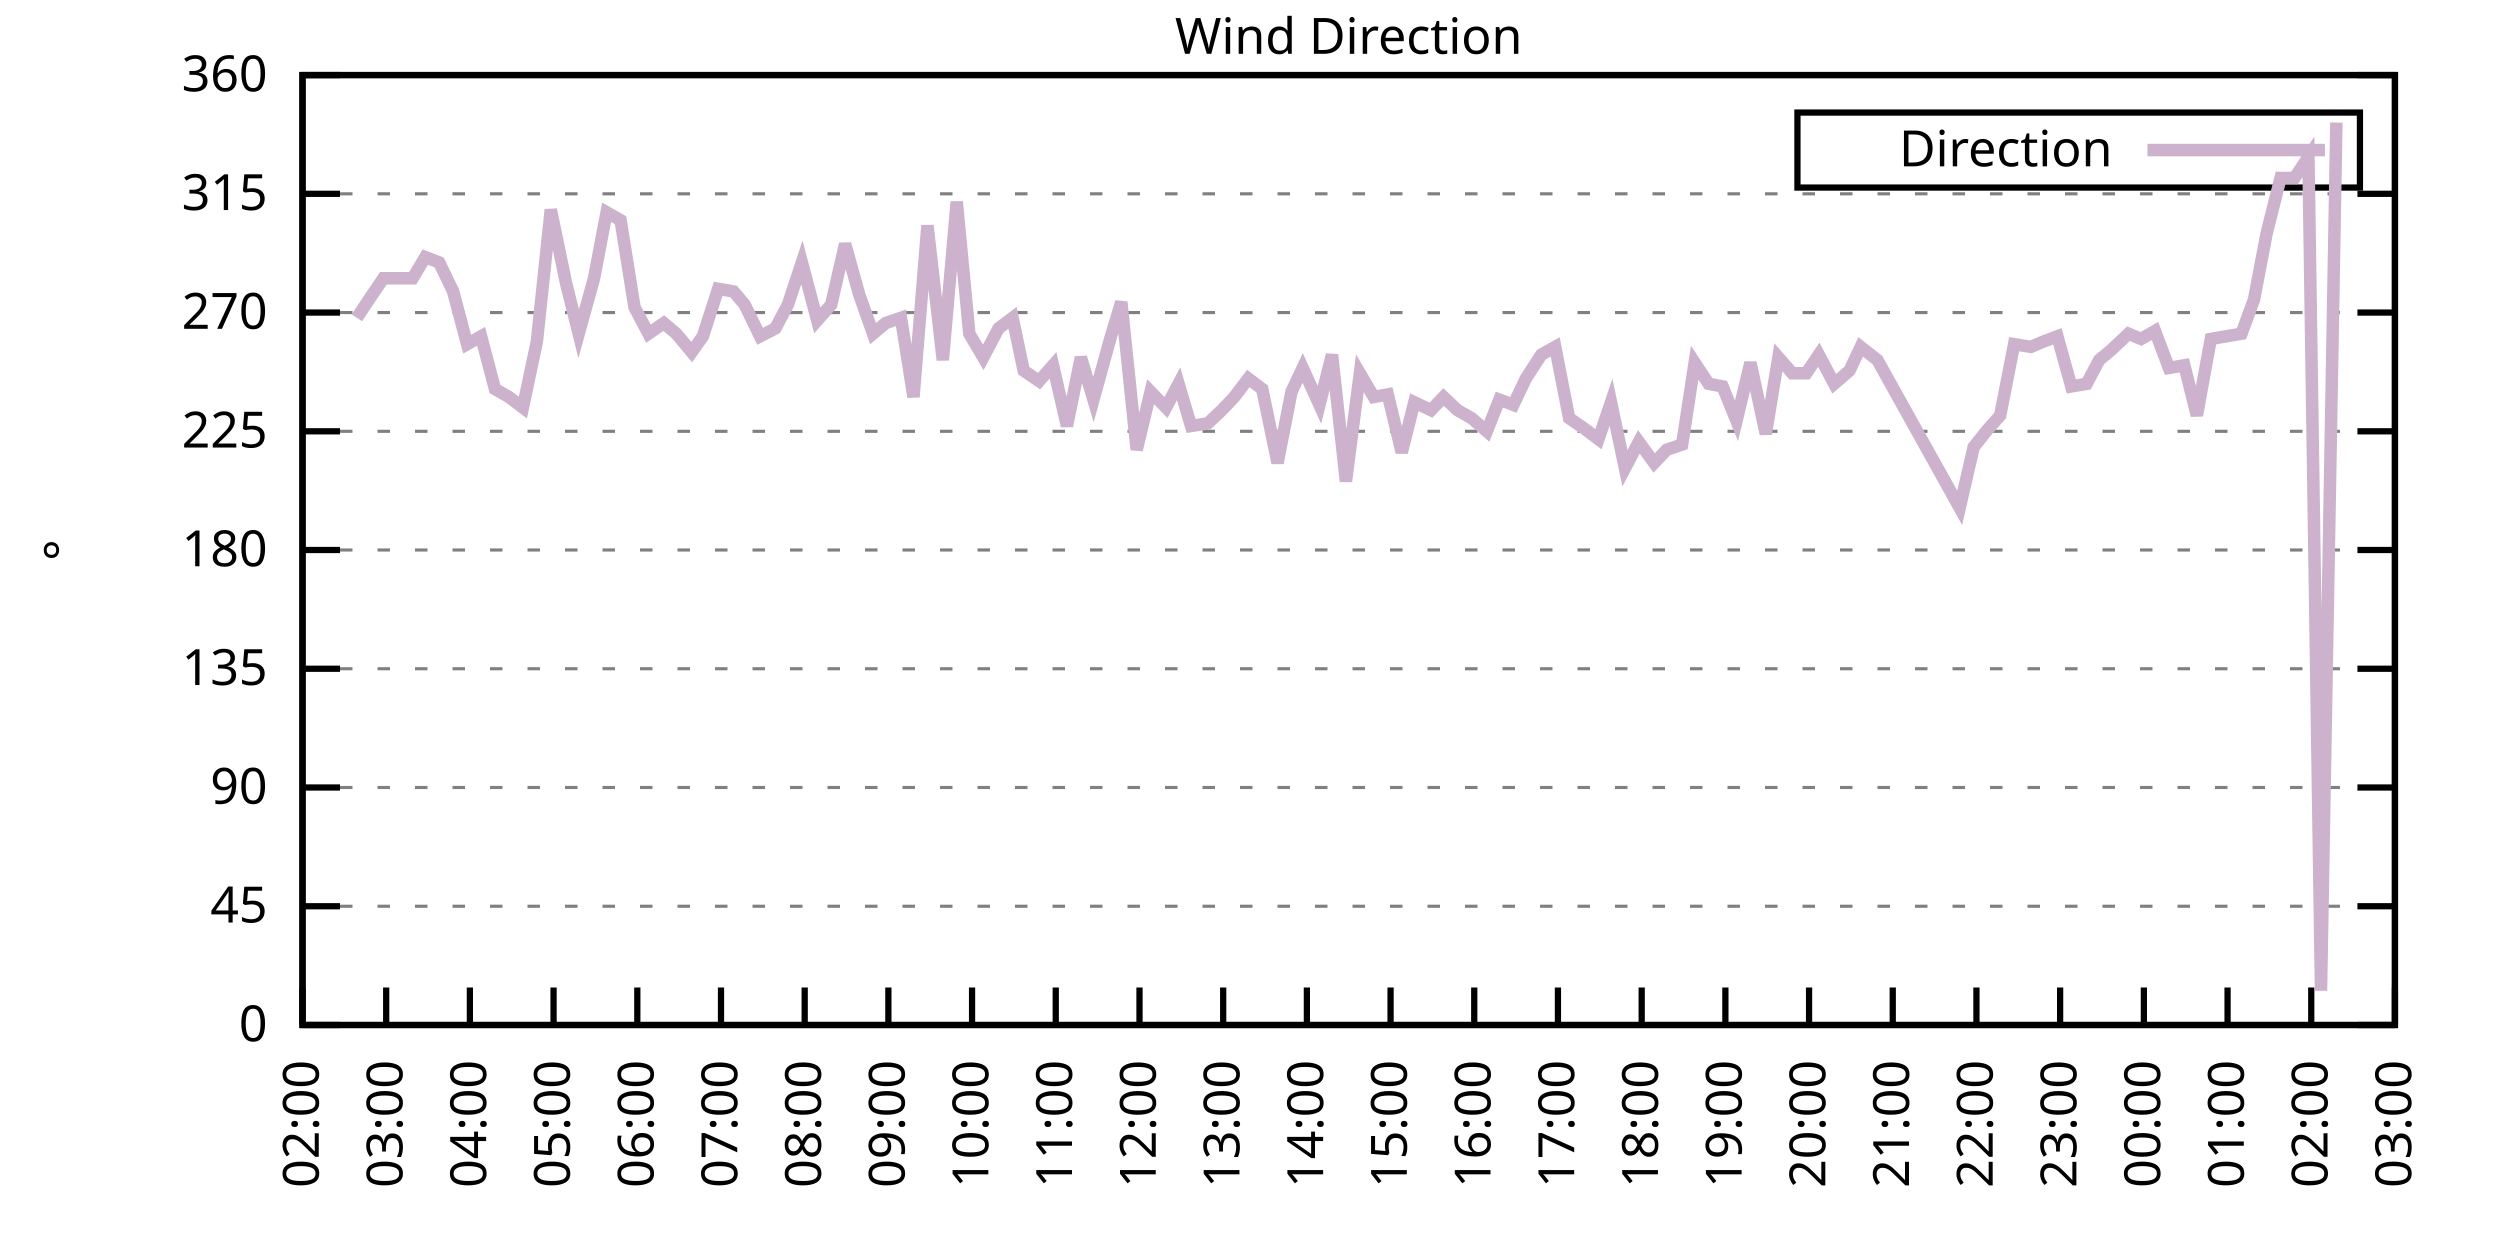
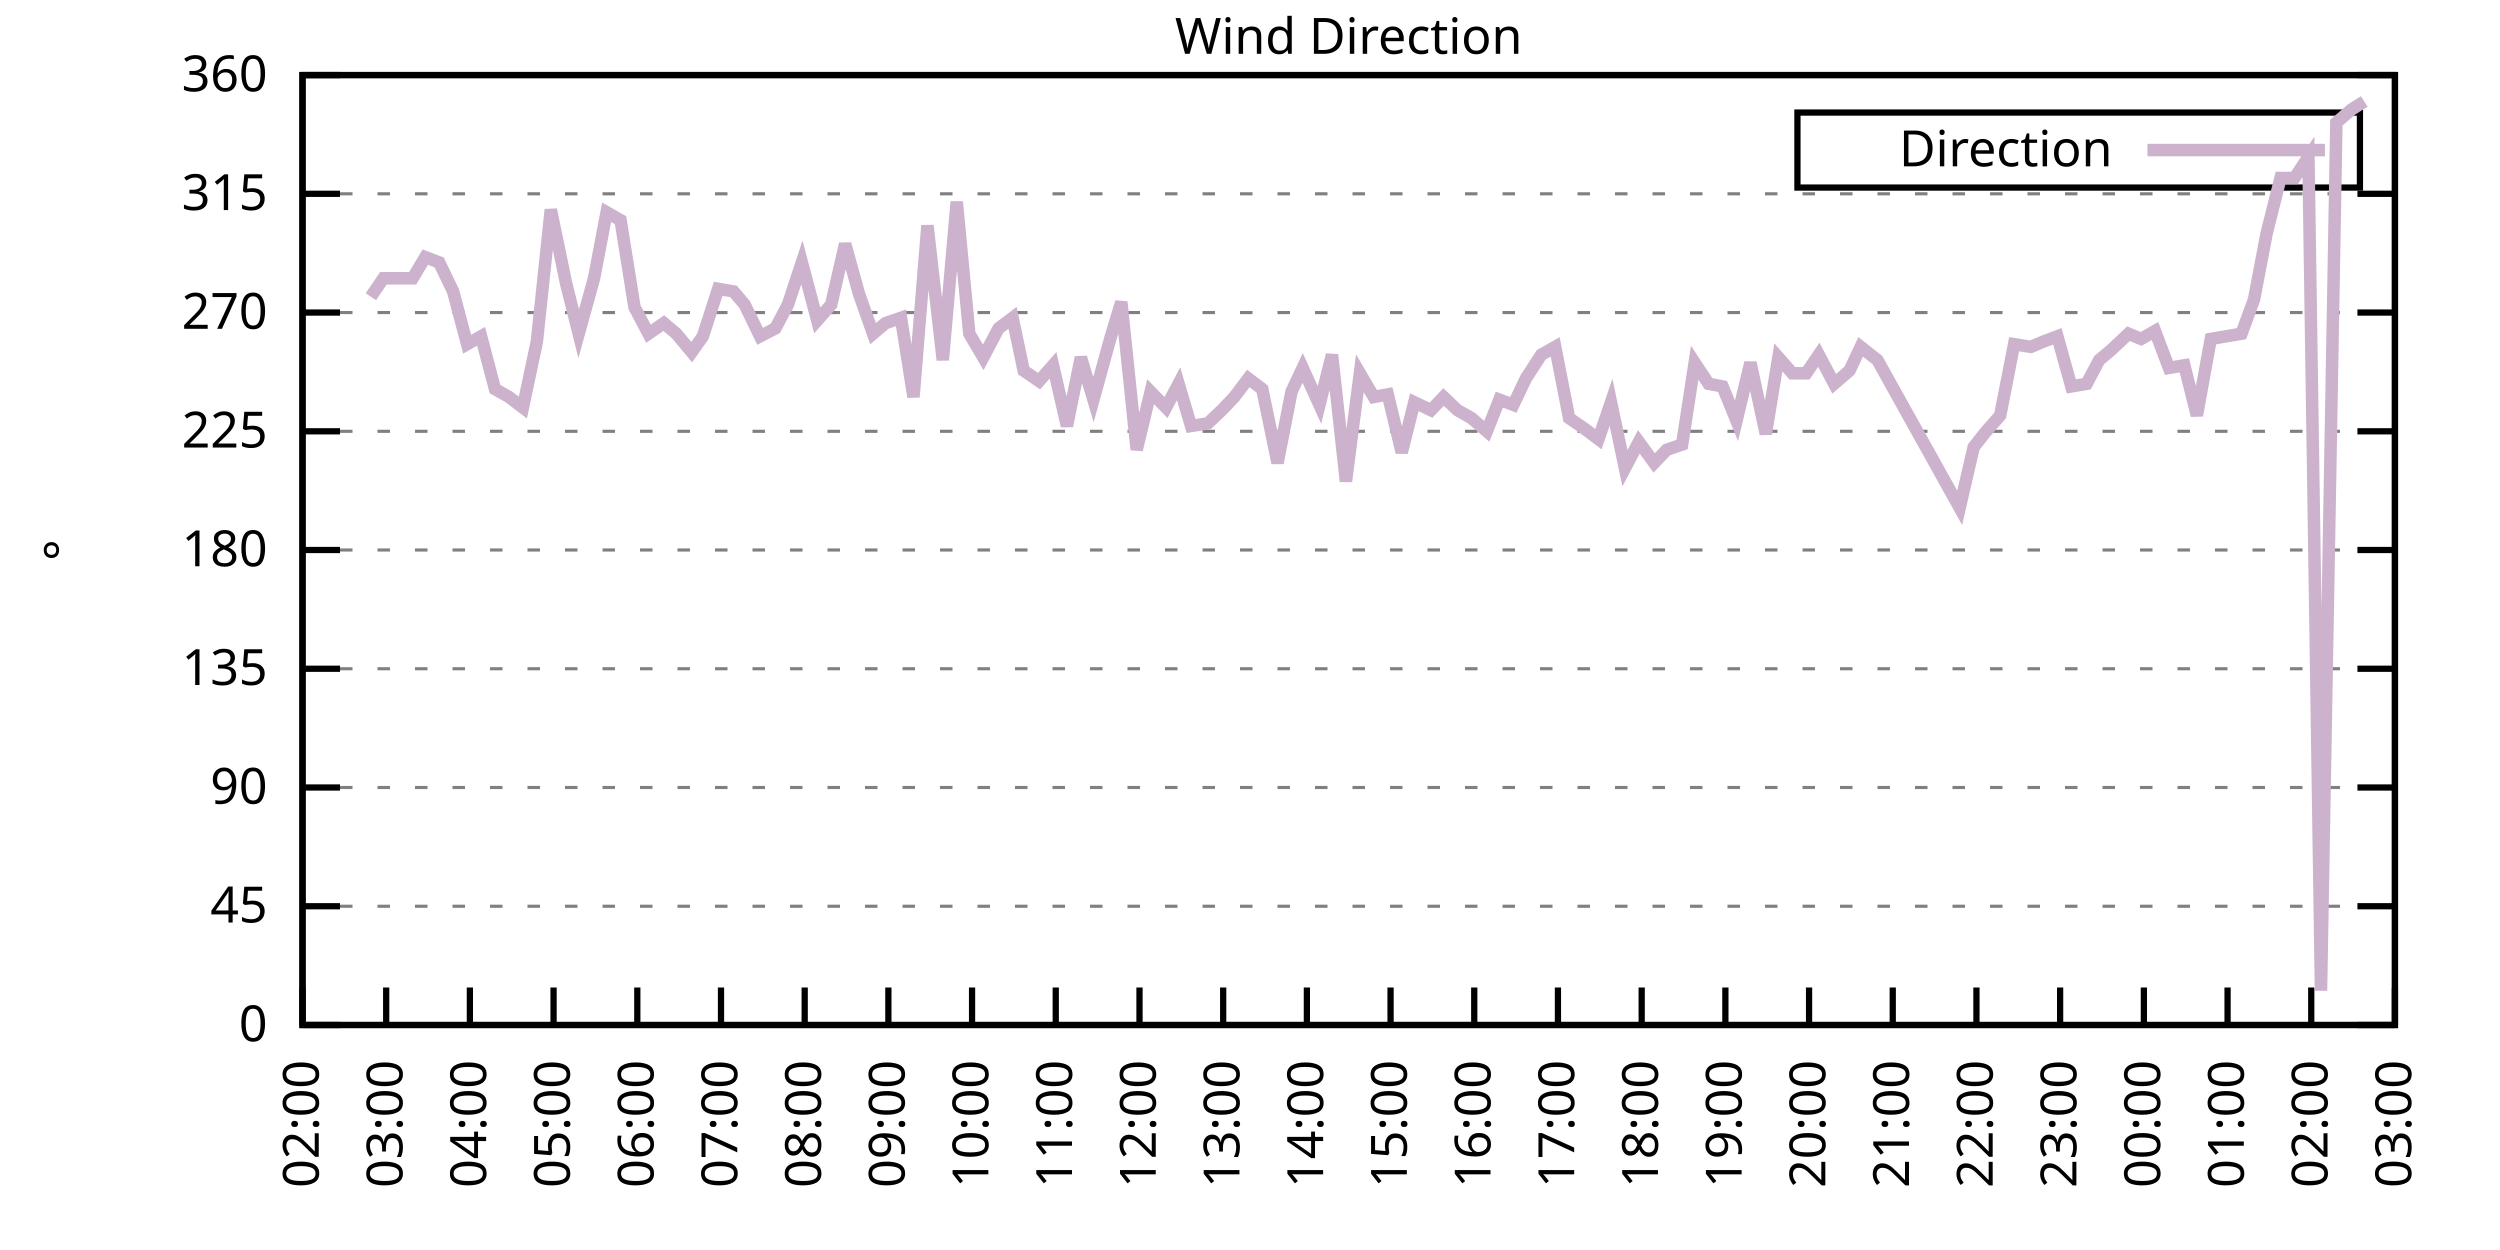
<svg xmlns="http://www.w3.org/2000/svg" xmlns:xlink="http://www.w3.org/1999/xlink" width="400" height="200" viewBox="0 0 400 200">
  <g id="gnuplot_canvas">
    <rect x="0" y="0" width="400" height="200" fill="none" />
    <defs>
      <circle id="gpDot" r="0.5" stroke-width="0.5" stroke="currentColor" />
      <path id="gpPt0" stroke-width="0.333" stroke="currentColor" d="M-1,0 h2 M0,-1 v2" />
      <path id="gpPt1" stroke-width="0.333" stroke="currentColor" d="M-1,-1 L1,1 M1,-1 L-1,1" />
      <path id="gpPt2" stroke-width="0.333" stroke="currentColor" d="M-1,0 L1,0 M0,-1 L0,1 M-1,-1 L1,1 M-1,1 L1,-1" />
      <rect id="gpPt3" stroke-width="0.333" stroke="currentColor" x="-1" y="-1" width="2" height="2" />
      <rect id="gpPt4" stroke-width="0.333" stroke="currentColor" fill="currentColor" x="-1" y="-1" width="2" height="2" />
      <circle id="gpPt5" stroke-width="0.333" stroke="currentColor" cx="0" cy="0" r="1" />
      <use xlink:href="#gpPt5" id="gpPt6" fill="currentColor" stroke="none" />
      <path id="gpPt7" stroke-width="0.333" stroke="currentColor" d="M0,-1.33 L-1.33,0.67 L1.33,0.67 z" />
      <use xlink:href="#gpPt7" id="gpPt8" fill="currentColor" stroke="none" />
      <use xlink:href="#gpPt7" id="gpPt9" stroke="currentColor" transform="rotate(180)" />
      <use xlink:href="#gpPt9" id="gpPt10" fill="currentColor" stroke="none" />
      <use xlink:href="#gpPt3" id="gpPt11" stroke="currentColor" transform="rotate(45)" />
      <use xlink:href="#gpPt11" id="gpPt12" fill="currentColor" stroke="none" />
      <path id="gpPt13" stroke-width="0.333" stroke="currentColor" d="M0,1.330 L1.265,0.411 L0.782,-1.067 L-0.782,-1.076 L-1.265,0.411 z" />
      <use xlink:href="#gpPt13" id="gpPt14" fill="currentColor" stroke="none" />
      <filter id="textbox" filterUnits="objectBoundingBox" x="0" y="0" height="1" width="1">
        <feFlood flood-color="white" flood-opacity="1" result="bgnd" />
        <feComposite in="SourceGraphic" in2="bgnd" operator="atop" />
      </filter>
      <filter id="greybox" filterUnits="objectBoundingBox" x="0" y="0" height="1" width="1">
        <feFlood flood-color="lightgrey" flood-opacity="1" result="grey" />
        <feComposite in="SourceGraphic" in2="grey" operator="atop" />
      </filter>
    </defs>
    <g fill="none" color="white" stroke="currentColor" stroke-width="1.00" stroke-linecap="butt" stroke-linejoin="miter">
</g>
    <g fill="none" color="black" stroke="currentColor" stroke-width="1.00" stroke-linecap="butt" stroke-linejoin="miter">
      <g stroke="none" shape-rendering="crispEdges">
        <polygon fill="rgb(255, 255, 255)" points="48.40,164.00 383.18,164.00 383.18,12.02 48.40,12.02 " />
      </g>
    </g>
    <g fill="none" color="black" stroke="currentColor" stroke-width="1.00" stroke-linecap="butt" stroke-linejoin="miter">
</g>
    <g fill="none" color="black" stroke="black" stroke-width="0.50" stroke-linecap="butt" stroke-linejoin="miter">
</g>
    <g fill="none" color="gray" stroke="currentColor" stroke-width="0.50" stroke-linecap="butt" stroke-linejoin="miter">
      <path stroke="gray" stroke-dasharray="2,4" class="gridline" d="M48.40,164.00 L383.19,164.00  " />
    </g>
    <g fill="none" color="gray" stroke="gray" stroke-width="1.00" stroke-linecap="butt" stroke-linejoin="miter">
</g>
    <g fill="none" color="black" stroke="currentColor" stroke-width="1.00" stroke-linecap="butt" stroke-linejoin="miter">
      <path stroke="black" d="M48.40,164.00 L54.40,164.00 M383.19,164.00 L377.19,164.00  " />
      <g transform="translate(42.80,166.60)" stroke="none" fill="black" font-family="Sans" font-size="8.00" text-anchor="end">
        <text>
          <tspan font-family="Sans"> 0</tspan>
        </text>
      </g>
    </g>
    <g fill="none" color="black" stroke="currentColor" stroke-width="1.00" stroke-linecap="butt" stroke-linejoin="miter">
</g>
    <g fill="none" color="black" stroke="black" stroke-width="0.50" stroke-linecap="butt" stroke-linejoin="miter">
</g>
    <g fill="none" color="gray" stroke="currentColor" stroke-width="0.50" stroke-linecap="butt" stroke-linejoin="miter">
      <path stroke="gray" stroke-dasharray="2,4" class="gridline" d="M48.40,145.00 L383.19,145.00  " />
    </g>
    <g fill="none" color="gray" stroke="gray" stroke-width="1.00" stroke-linecap="butt" stroke-linejoin="miter">
</g>
    <g fill="none" color="black" stroke="currentColor" stroke-width="1.00" stroke-linecap="butt" stroke-linejoin="miter">
      <path stroke="black" d="M48.40,145.00 L54.40,145.00 M383.19,145.00 L377.19,145.00  " />
      <g transform="translate(42.80,147.60)" stroke="none" fill="black" font-family="Sans" font-size="8.00" text-anchor="end">
        <text>
          <tspan font-family="Sans"> 45</tspan>
        </text>
      </g>
    </g>
    <g fill="none" color="black" stroke="currentColor" stroke-width="1.00" stroke-linecap="butt" stroke-linejoin="miter">
</g>
    <g fill="none" color="black" stroke="black" stroke-width="0.50" stroke-linecap="butt" stroke-linejoin="miter">
</g>
    <g fill="none" color="gray" stroke="currentColor" stroke-width="0.50" stroke-linecap="butt" stroke-linejoin="miter">
      <path stroke="gray" stroke-dasharray="2,4" class="gridline" d="M48.40,126.00 L383.19,126.00  " />
    </g>
    <g fill="none" color="gray" stroke="gray" stroke-width="1.00" stroke-linecap="butt" stroke-linejoin="miter">
</g>
    <g fill="none" color="black" stroke="currentColor" stroke-width="1.00" stroke-linecap="butt" stroke-linejoin="miter">
      <path stroke="black" d="M48.40,126.00 L54.40,126.00 M383.19,126.00 L377.19,126.00  " />
      <g transform="translate(42.80,128.60)" stroke="none" fill="black" font-family="Sans" font-size="8.00" text-anchor="end">
        <text>
          <tspan font-family="Sans"> 90</tspan>
        </text>
      </g>
    </g>
    <g fill="none" color="black" stroke="currentColor" stroke-width="1.00" stroke-linecap="butt" stroke-linejoin="miter">
</g>
    <g fill="none" color="black" stroke="black" stroke-width="0.50" stroke-linecap="butt" stroke-linejoin="miter">
</g>
    <g fill="none" color="gray" stroke="currentColor" stroke-width="0.50" stroke-linecap="butt" stroke-linejoin="miter">
      <path stroke="gray" stroke-dasharray="2,4" class="gridline" d="M48.40,107.00 L383.19,107.00  " />
    </g>
    <g fill="none" color="gray" stroke="gray" stroke-width="1.00" stroke-linecap="butt" stroke-linejoin="miter">
</g>
    <g fill="none" color="black" stroke="currentColor" stroke-width="1.00" stroke-linecap="butt" stroke-linejoin="miter">
      <path stroke="black" d="M48.40,107.00 L54.40,107.00 M383.19,107.00 L377.19,107.00  " />
      <g transform="translate(42.80,109.60)" stroke="none" fill="black" font-family="Sans" font-size="8.00" text-anchor="end">
        <text>
          <tspan font-family="Sans"> 135</tspan>
        </text>
      </g>
    </g>
    <g fill="none" color="black" stroke="currentColor" stroke-width="1.00" stroke-linecap="butt" stroke-linejoin="miter">
</g>
    <g fill="none" color="black" stroke="black" stroke-width="0.50" stroke-linecap="butt" stroke-linejoin="miter">
</g>
    <g fill="none" color="gray" stroke="currentColor" stroke-width="0.50" stroke-linecap="butt" stroke-linejoin="miter">
      <path stroke="gray" stroke-dasharray="2,4" class="gridline" d="M48.40,88.00 L383.19,88.00  " />
    </g>
    <g fill="none" color="gray" stroke="gray" stroke-width="1.00" stroke-linecap="butt" stroke-linejoin="miter">
</g>
    <g fill="none" color="black" stroke="currentColor" stroke-width="1.00" stroke-linecap="butt" stroke-linejoin="miter">
      <path stroke="black" d="M48.40,88.00 L54.40,88.00 M383.19,88.00 L377.19,88.00  " />
      <g transform="translate(42.80,90.60)" stroke="none" fill="black" font-family="Sans" font-size="8.00" text-anchor="end">
        <text>
          <tspan font-family="Sans"> 180</tspan>
        </text>
      </g>
    </g>
    <g fill="none" color="black" stroke="currentColor" stroke-width="1.00" stroke-linecap="butt" stroke-linejoin="miter">
</g>
    <g fill="none" color="black" stroke="black" stroke-width="0.50" stroke-linecap="butt" stroke-linejoin="miter">
</g>
    <g fill="none" color="gray" stroke="currentColor" stroke-width="0.50" stroke-linecap="butt" stroke-linejoin="miter">
      <path stroke="gray" stroke-dasharray="2,4" class="gridline" d="M48.40,69.01 L383.19,69.01  " />
    </g>
    <g fill="none" color="gray" stroke="gray" stroke-width="1.00" stroke-linecap="butt" stroke-linejoin="miter">
</g>
    <g fill="none" color="black" stroke="currentColor" stroke-width="1.00" stroke-linecap="butt" stroke-linejoin="miter">
      <path stroke="black" d="M48.40,69.01 L54.40,69.01 M383.19,69.01 L377.19,69.01  " />
      <g transform="translate(42.80,71.61)" stroke="none" fill="black" font-family="Sans" font-size="8.00" text-anchor="end">
        <text>
          <tspan font-family="Sans"> 225</tspan>
        </text>
      </g>
    </g>
    <g fill="none" color="black" stroke="currentColor" stroke-width="1.00" stroke-linecap="butt" stroke-linejoin="miter">
</g>
    <g fill="none" color="black" stroke="black" stroke-width="0.50" stroke-linecap="butt" stroke-linejoin="miter">
</g>
    <g fill="none" color="gray" stroke="currentColor" stroke-width="0.50" stroke-linecap="butt" stroke-linejoin="miter">
      <path stroke="gray" stroke-dasharray="2,4" class="gridline" d="M48.40,50.01 L383.19,50.01  " />
    </g>
    <g fill="none" color="gray" stroke="gray" stroke-width="1.00" stroke-linecap="butt" stroke-linejoin="miter">
</g>
    <g fill="none" color="black" stroke="currentColor" stroke-width="1.00" stroke-linecap="butt" stroke-linejoin="miter">
      <path stroke="black" d="M48.40,50.01 L54.40,50.01 M383.19,50.01 L377.19,50.01  " />
      <g transform="translate(42.80,52.61)" stroke="none" fill="black" font-family="Sans" font-size="8.00" text-anchor="end">
        <text>
          <tspan font-family="Sans"> 270</tspan>
        </text>
      </g>
    </g>
    <g fill="none" color="black" stroke="currentColor" stroke-width="1.00" stroke-linecap="butt" stroke-linejoin="miter">
</g>
    <g fill="none" color="black" stroke="black" stroke-width="0.50" stroke-linecap="butt" stroke-linejoin="miter">
</g>
    <g fill="none" color="gray" stroke="currentColor" stroke-width="0.50" stroke-linecap="butt" stroke-linejoin="miter">
      <path stroke="gray" stroke-dasharray="2,4" class="gridline" d="M48.40,31.01 L383.19,31.01  " />
    </g>
    <g fill="none" color="gray" stroke="gray" stroke-width="1.00" stroke-linecap="butt" stroke-linejoin="miter">
</g>
    <g fill="none" color="black" stroke="currentColor" stroke-width="1.00" stroke-linecap="butt" stroke-linejoin="miter">
      <path stroke="black" d="M48.40,31.01 L54.40,31.01 M383.19,31.01 L377.19,31.01  " />
      <g transform="translate(42.80,33.61)" stroke="none" fill="black" font-family="Sans" font-size="8.00" text-anchor="end">
        <text>
          <tspan font-family="Sans"> 315</tspan>
        </text>
      </g>
    </g>
    <g fill="none" color="black" stroke="currentColor" stroke-width="1.00" stroke-linecap="butt" stroke-linejoin="miter">
</g>
    <g fill="none" color="black" stroke="black" stroke-width="0.50" stroke-linecap="butt" stroke-linejoin="miter">
</g>
    <g fill="none" color="gray" stroke="currentColor" stroke-width="0.50" stroke-linecap="butt" stroke-linejoin="miter">
      <path stroke="gray" stroke-dasharray="2,4" class="gridline" d="M48.40,12.01 L383.19,12.01  " />
    </g>
    <g fill="none" color="gray" stroke="gray" stroke-width="1.00" stroke-linecap="butt" stroke-linejoin="miter">
</g>
    <g fill="none" color="black" stroke="currentColor" stroke-width="1.00" stroke-linecap="butt" stroke-linejoin="miter">
      <path stroke="black" d="M48.40,12.01 L54.40,12.01 M383.19,12.01 L377.19,12.01  " />
      <g transform="translate(42.80,14.61)" stroke="none" fill="black" font-family="Sans" font-size="8.00" text-anchor="end">
        <text>
          <tspan font-family="Sans"> 360</tspan>
        </text>
      </g>
    </g>
    <g fill="none" color="black" stroke="currentColor" stroke-width="1.00" stroke-linecap="butt" stroke-linejoin="miter">
      <path stroke="black" d="M48.40,164.00 L48.40,158.00  " />
      <g transform="translate(51.00,169.60) rotate(270.00)" stroke="none" fill="black" font-family="Sans" font-size="8.00" text-anchor="end">
        <text>
          <tspan font-family="Sans">02:00</tspan>
        </text>
      </g>
    </g>
    <g fill="none" color="black" stroke="currentColor" stroke-width="1.00" stroke-linecap="butt" stroke-linejoin="miter">
      <path stroke="black" d="M61.79,164.00 L61.79,158.00  " />
      <g transform="translate(64.39,169.60) rotate(270.00)" stroke="none" fill="black" font-family="Sans" font-size="8.00" text-anchor="end">
        <text>
          <tspan font-family="Sans">03:00</tspan>
        </text>
      </g>
    </g>
    <g fill="none" color="black" stroke="currentColor" stroke-width="1.00" stroke-linecap="butt" stroke-linejoin="miter">
      <path stroke="black" d="M75.18,164.00 L75.18,158.00  " />
      <g transform="translate(77.78,169.60) rotate(270.00)" stroke="none" fill="black" font-family="Sans" font-size="8.00" text-anchor="end">
        <text>
          <tspan font-family="Sans">04:00</tspan>
        </text>
      </g>
    </g>
    <g fill="none" color="black" stroke="currentColor" stroke-width="1.00" stroke-linecap="butt" stroke-linejoin="miter">
      <path stroke="black" d="M88.57,164.00 L88.57,158.00  " />
      <g transform="translate(91.17,169.60) rotate(270.00)" stroke="none" fill="black" font-family="Sans" font-size="8.00" text-anchor="end">
        <text>
          <tspan font-family="Sans">05:00</tspan>
        </text>
      </g>
    </g>
    <g fill="none" color="black" stroke="currentColor" stroke-width="1.00" stroke-linecap="butt" stroke-linejoin="miter">
      <path stroke="black" d="M101.97,164.00 L101.97,158.00  " />
      <g transform="translate(104.57,169.60) rotate(270.00)" stroke="none" fill="black" font-family="Sans" font-size="8.00" text-anchor="end">
        <text>
          <tspan font-family="Sans">06:00</tspan>
        </text>
      </g>
    </g>
    <g fill="none" color="black" stroke="currentColor" stroke-width="1.00" stroke-linecap="butt" stroke-linejoin="miter">
      <path stroke="black" d="M115.36,164.00 L115.36,158.00  " />
      <g transform="translate(117.96,169.60) rotate(270.00)" stroke="none" fill="black" font-family="Sans" font-size="8.00" text-anchor="end">
        <text>
          <tspan font-family="Sans">07:00</tspan>
        </text>
      </g>
    </g>
    <g fill="none" color="black" stroke="currentColor" stroke-width="1.00" stroke-linecap="butt" stroke-linejoin="miter">
      <path stroke="black" d="M128.75,164.00 L128.75,158.00  " />
      <g transform="translate(131.35,169.60) rotate(270.00)" stroke="none" fill="black" font-family="Sans" font-size="8.00" text-anchor="end">
        <text>
          <tspan font-family="Sans">08:00</tspan>
        </text>
      </g>
    </g>
    <g fill="none" color="black" stroke="currentColor" stroke-width="1.00" stroke-linecap="butt" stroke-linejoin="miter">
      <path stroke="black" d="M142.14,164.00 L142.14,158.00  " />
      <g transform="translate(144.74,169.60) rotate(270.00)" stroke="none" fill="black" font-family="Sans" font-size="8.00" text-anchor="end">
        <text>
          <tspan font-family="Sans">09:00</tspan>
        </text>
      </g>
    </g>
    <g fill="none" color="black" stroke="currentColor" stroke-width="1.00" stroke-linecap="butt" stroke-linejoin="miter">
      <path stroke="black" d="M155.53,164.00 L155.53,158.00  " />
      <g transform="translate(158.13,169.60) rotate(270.00)" stroke="none" fill="black" font-family="Sans" font-size="8.00" text-anchor="end">
        <text>
          <tspan font-family="Sans">10:00</tspan>
        </text>
      </g>
    </g>
    <g fill="none" color="black" stroke="currentColor" stroke-width="1.00" stroke-linecap="butt" stroke-linejoin="miter">
      <path stroke="black" d="M168.92,164.00 L168.92,158.00  " />
      <g transform="translate(171.52,169.60) rotate(270.00)" stroke="none" fill="black" font-family="Sans" font-size="8.00" text-anchor="end">
        <text>
          <tspan font-family="Sans">11:00</tspan>
        </text>
      </g>
    </g>
    <g fill="none" color="black" stroke="currentColor" stroke-width="1.00" stroke-linecap="butt" stroke-linejoin="miter">
      <path stroke="black" d="M182.32,164.00 L182.32,158.00  " />
      <g transform="translate(184.92,169.60) rotate(270.00)" stroke="none" fill="black" font-family="Sans" font-size="8.00" text-anchor="end">
        <text>
          <tspan font-family="Sans">12:00</tspan>
        </text>
      </g>
    </g>
    <g fill="none" color="black" stroke="currentColor" stroke-width="1.00" stroke-linecap="butt" stroke-linejoin="miter">
      <path stroke="black" d="M195.71,164.00 L195.71,158.00  " />
      <g transform="translate(198.31,169.60) rotate(270.00)" stroke="none" fill="black" font-family="Sans" font-size="8.00" text-anchor="end">
        <text>
          <tspan font-family="Sans">13:00</tspan>
        </text>
      </g>
    </g>
    <g fill="none" color="black" stroke="currentColor" stroke-width="1.00" stroke-linecap="butt" stroke-linejoin="miter">
      <path stroke="black" d="M209.10,164.00 L209.10,158.00  " />
      <g transform="translate(211.70,169.60) rotate(270.00)" stroke="none" fill="black" font-family="Sans" font-size="8.00" text-anchor="end">
        <text>
          <tspan font-family="Sans">14:00</tspan>
        </text>
      </g>
    </g>
    <g fill="none" color="black" stroke="currentColor" stroke-width="1.00" stroke-linecap="butt" stroke-linejoin="miter">
      <path stroke="black" d="M222.49,164.00 L222.49,158.00  " />
      <g transform="translate(225.09,169.60) rotate(270.00)" stroke="none" fill="black" font-family="Sans" font-size="8.00" text-anchor="end">
        <text>
          <tspan font-family="Sans">15:00</tspan>
        </text>
      </g>
    </g>
    <g fill="none" color="black" stroke="currentColor" stroke-width="1.00" stroke-linecap="butt" stroke-linejoin="miter">
      <path stroke="black" d="M235.88,164.00 L235.88,158.00  " />
      <g transform="translate(238.48,169.60) rotate(270.00)" stroke="none" fill="black" font-family="Sans" font-size="8.00" text-anchor="end">
        <text>
          <tspan font-family="Sans">16:00</tspan>
        </text>
      </g>
    </g>
    <g fill="none" color="black" stroke="currentColor" stroke-width="1.00" stroke-linecap="butt" stroke-linejoin="miter">
      <path stroke="black" d="M249.27,164.00 L249.27,158.00  " />
      <g transform="translate(251.87,169.60) rotate(270.00)" stroke="none" fill="black" font-family="Sans" font-size="8.00" text-anchor="end">
        <text>
          <tspan font-family="Sans">17:00</tspan>
        </text>
      </g>
    </g>
    <g fill="none" color="black" stroke="currentColor" stroke-width="1.00" stroke-linecap="butt" stroke-linejoin="miter">
      <path stroke="black" d="M262.67,164.00 L262.67,158.00  " />
      <g transform="translate(265.27,169.60) rotate(270.00)" stroke="none" fill="black" font-family="Sans" font-size="8.00" text-anchor="end">
        <text>
          <tspan font-family="Sans">18:00</tspan>
        </text>
      </g>
    </g>
    <g fill="none" color="black" stroke="currentColor" stroke-width="1.00" stroke-linecap="butt" stroke-linejoin="miter">
      <path stroke="black" d="M276.06,164.00 L276.06,158.00  " />
      <g transform="translate(278.66,169.60) rotate(270.00)" stroke="none" fill="black" font-family="Sans" font-size="8.00" text-anchor="end">
        <text>
          <tspan font-family="Sans">19:00</tspan>
        </text>
      </g>
    </g>
    <g fill="none" color="black" stroke="currentColor" stroke-width="1.00" stroke-linecap="butt" stroke-linejoin="miter">
      <path stroke="black" d="M289.45,164.00 L289.45,158.00  " />
      <g transform="translate(292.05,169.60) rotate(270.00)" stroke="none" fill="black" font-family="Sans" font-size="8.00" text-anchor="end">
        <text>
          <tspan font-family="Sans">20:00</tspan>
        </text>
      </g>
    </g>
    <g fill="none" color="black" stroke="currentColor" stroke-width="1.00" stroke-linecap="butt" stroke-linejoin="miter">
      <path stroke="black" d="M302.84,164.00 L302.84,158.00  " />
      <g transform="translate(305.44,169.60) rotate(270.00)" stroke="none" fill="black" font-family="Sans" font-size="8.00" text-anchor="end">
        <text>
          <tspan font-family="Sans">21:00</tspan>
        </text>
      </g>
    </g>
    <g fill="none" color="black" stroke="currentColor" stroke-width="1.00" stroke-linecap="butt" stroke-linejoin="miter">
      <path stroke="black" d="M316.23,164.00 L316.23,158.00  " />
      <g transform="translate(318.83,169.60) rotate(270.00)" stroke="none" fill="black" font-family="Sans" font-size="8.00" text-anchor="end">
        <text>
          <tspan font-family="Sans">22:00</tspan>
        </text>
      </g>
    </g>
    <g fill="none" color="black" stroke="currentColor" stroke-width="1.00" stroke-linecap="butt" stroke-linejoin="miter">
      <path stroke="black" d="M329.62,164.00 L329.62,158.00  " />
      <g transform="translate(332.22,169.60) rotate(270.00)" stroke="none" fill="black" font-family="Sans" font-size="8.00" text-anchor="end">
        <text>
          <tspan font-family="Sans">23:00</tspan>
        </text>
      </g>
    </g>
    <g fill="none" color="black" stroke="currentColor" stroke-width="1.00" stroke-linecap="butt" stroke-linejoin="miter">
      <path stroke="black" d="M343.02,164.00 L343.02,158.00  " />
      <g transform="translate(345.62,169.60) rotate(270.00)" stroke="none" fill="black" font-family="Sans" font-size="8.00" text-anchor="end">
        <text>
          <tspan font-family="Sans">00:00</tspan>
        </text>
      </g>
    </g>
    <g fill="none" color="black" stroke="currentColor" stroke-width="1.00" stroke-linecap="butt" stroke-linejoin="miter">
      <path stroke="black" d="M356.41,164.00 L356.41,158.00  " />
      <g transform="translate(359.01,169.60) rotate(270.00)" stroke="none" fill="black" font-family="Sans" font-size="8.00" text-anchor="end">
        <text>
          <tspan font-family="Sans">01:00</tspan>
        </text>
      </g>
    </g>
    <g fill="none" color="black" stroke="currentColor" stroke-width="1.00" stroke-linecap="butt" stroke-linejoin="miter">
      <path stroke="black" d="M369.80,164.00 L369.80,158.00  " />
      <g transform="translate(372.40,169.60) rotate(270.00)" stroke="none" fill="black" font-family="Sans" font-size="8.00" text-anchor="end">
        <text>
          <tspan font-family="Sans">02:00</tspan>
        </text>
      </g>
    </g>
    <g fill="none" color="black" stroke="currentColor" stroke-width="1.00" stroke-linecap="butt" stroke-linejoin="miter">
      <path stroke="black" d="M383.19,164.00 L383.19,158.00  " />
      <g transform="translate(385.79,169.60) rotate(270.00)" stroke="none" fill="black" font-family="Sans" font-size="8.00" text-anchor="end">
        <text>
          <tspan font-family="Sans">03:00</tspan>
        </text>
      </g>
    </g>
    <g fill="none" color="black" stroke="currentColor" stroke-width="1.00" stroke-linecap="butt" stroke-linejoin="miter">
</g>
    <g fill="none" color="black" stroke="currentColor" stroke-width="1.00" stroke-linecap="butt" stroke-linejoin="miter">
      <path stroke="black" d="M48.40,12.01 L48.40,164.00 L383.19,164.00 L383.19,12.01 L48.40,12.01 Z  " />
    </g>
    <g fill="none" color="black" stroke="currentColor" stroke-width="1.00" stroke-linecap="butt" stroke-linejoin="miter">
</g>
    <g fill="none" color="black" stroke="currentColor" stroke-width="1.00" stroke-linecap="butt" stroke-linejoin="miter">
      <path stroke="black" d="M287.59,30.01 L287.59,18.01 L377.59,18.01 L377.59,30.01 L287.59,30.01 Z  " />
    </g>
    <g id="Wind_direction_plot_1">
      <g fill="none" color="white" stroke="black" stroke-width="2.00" stroke-linecap="butt" stroke-linejoin="miter">
</g>
      <g fill="none" color="black" stroke="currentColor" stroke-width="2.00" stroke-linecap="butt" stroke-linejoin="miter">
        <g transform="translate(337.99,26.61)" stroke="none" fill="black" font-family="Sans" font-size="8.00" text-anchor="end">
          <text>
            <tspan font-family="Sans">Direction</tspan>
          </text>
        </g>
      </g>
      <g fill="none" color="black" stroke="currentColor" stroke-width="2.00" stroke-linecap="butt" stroke-linejoin="miter">
-         <path stroke="rgb(204, 178, 204)" d="M343.59,24.01 L371.99,24.01 M57.10,50.85 L59.34,47.47 L61.35,44.52 L63.80,44.52 L66.03,44.52 L68.04,41.14   L70.27,41.99 L72.50,46.63 L74.74,55.07 L76.97,53.81 L79.20,62.25 L81.43,63.52 L83.66,65.21 L85.90,54.65   L88.13,33.54 L90.58,45.36 L92.59,53.39 L95.05,44.52 L97.06,33.96 L99.29,35.23 L101.52,49.16 L103.75,53.39   L106.21,51.70 L108.22,53.39 L110.67,56.34 L112.46,53.81 L114.91,46.21 L117.37,46.63 L119.15,48.74 L121.61,53.81   L124.06,52.54 L126.07,48.74 L128.30,41.99 L130.76,51.27 L132.99,48.74 L135.22,39.03 L137.45,47.05 L139.69,53.39   L141.69,51.70 L144.15,50.85 L146.16,63.52 L148.39,36.08 L150.85,57.61 L153.08,32.28 L155.09,53.39 L157.32,57.18   L159.77,52.54 L162.01,50.85 L163.79,59.30 L166.25,60.98 L168.48,58.45 L170.71,68.16 L172.94,57.18 L174.95,63.94   L177.63,54.23 L179.41,48.32 L181.87,71.96 L184.10,62.67 L186.56,65.21 L188.57,61.41 L190.57,68.16 L193.25,67.74   L195.48,65.63 L197.49,63.52 L199.73,60.56 L201.96,62.25 L204.41,74.07 L206.64,62.67 L208.43,58.87 L211.11,64.78   L213.12,56.76 L215.35,77.03 L217.58,59.72 L219.81,63.52 L222.04,63.10 L224.28,72.38 L226.29,64.36 L228.96,65.63   L230.97,63.52 L233.20,65.63 L235.44,66.90 L237.89,69.01 L239.90,63.94 L242.13,64.78 L244.14,60.56 L246.60,56.76   L248.83,55.50 L251.06,66.90 L253.51,68.58 L255.75,70.27 L257.76,64.36 L259.99,74.92 L262.22,70.70 L264.67,74.07   L266.68,71.96 L269.14,71.12 L271.15,58.03 L273.38,61.41 L275.61,61.83 L277.84,67.32 L280.07,58.03 L282.53,69.43   L284.54,57.18 L286.77,59.72 L289.00,59.72 L291.01,56.76 L293.47,61.41 L295.92,59.30 L297.71,55.50 L300.39,57.61   L313.55,81.25 L315.79,71.54 L317.79,69.01 L320.03,66.47 L322.26,55.07 L324.94,55.50 L326.95,54.65 L329.18,53.81   L331.41,61.83 L333.86,61.41 L335.87,57.61 L337.88,55.92 L340.56,53.39 L342.57,54.23 L344.80,52.96 L347.03,58.87   L349.49,58.45 L351.50,66.47 L353.73,54.23 L356.18,53.81 L358.64,53.39 L360.65,47.90 L362.66,37.34 L364.89,28.48   L367.12,28.48 L369.35,25.10 L371.36,158.51 L373.82,19.61  " />
+         <path stroke="rgb(204, 178, 204)" d="M343.59,24.01 L371.99,24.01 M59.34,47.47 L61.35,44.52 L63.80,44.52 L66.03,44.52 L68.04,41.14 L70.27,41.99   L72.50,46.63 L74.74,55.07 L76.97,53.81 L79.20,62.25 L81.43,63.52 L83.66,65.21 L85.90,54.65 L88.13,33.54   L90.58,45.36 L92.59,53.39 L95.05,44.52 L97.06,33.96 L99.29,35.23 L101.52,49.16 L103.75,53.39 L106.21,51.70   L108.22,53.39 L110.67,56.34 L112.46,53.81 L114.91,46.21 L117.37,46.63 L119.15,48.74 L121.61,53.81 L124.06,52.54   L126.07,48.74 L128.30,41.99 L130.76,51.27 L132.99,48.74 L135.22,39.03 L137.45,47.05 L139.69,53.39 L141.69,51.70   L144.15,50.85 L146.16,63.52 L148.39,36.08 L150.85,57.61 L153.08,32.28 L155.09,53.39 L157.32,57.18 L159.77,52.54   L162.01,50.85 L163.79,59.30 L166.25,60.98 L168.48,58.45 L170.71,68.16 L172.94,57.18 L174.95,63.94 L177.63,54.23   L179.41,48.32 L181.87,71.96 L184.10,62.67 L186.56,65.21 L188.57,61.41 L190.57,68.16 L193.25,67.74 L195.48,65.63   L197.49,63.52 L199.73,60.56 L201.96,62.25 L204.41,74.07 L206.64,62.67 L208.43,58.87 L211.11,64.78 L213.12,56.76   L215.35,77.03 L217.58,59.72 L219.81,63.52 L222.04,63.10 L224.28,72.38 L226.29,64.36 L228.96,65.63 L230.97,63.52   L233.20,65.63 L235.44,66.90 L237.89,69.01 L239.90,63.94 L242.13,64.78 L244.14,60.56 L246.60,56.76 L248.83,55.50   L251.06,66.90 L253.51,68.58 L255.75,70.27 L257.76,64.36 L259.99,74.92 L262.22,70.70 L264.67,74.07 L266.68,71.96   L269.14,71.12 L271.15,58.03 L273.38,61.41 L275.61,61.83 L277.84,67.32 L280.07,58.03 L282.53,69.43 L284.54,57.18   L286.77,59.72 L289.00,59.72 L291.01,56.76 L293.47,61.41 L295.92,59.30 L297.71,55.50 L300.39,57.61 L313.55,81.25   L315.79,71.54 L317.79,69.01 L320.03,66.47 L322.26,55.07 L324.94,55.50 L326.95,54.65 L329.18,53.81 L331.41,61.83   L333.86,61.41 L335.87,57.61 L337.88,55.92 L340.56,53.39 L342.57,54.23 L344.80,52.96 L347.03,58.87 L349.49,58.45   L351.50,66.47 L353.73,54.23 L356.18,53.81 L358.64,53.39 L360.65,47.90 L362.66,37.34 L364.89,28.48 L367.12,28.48   L369.35,25.10 L371.36,158.51 L373.82,19.61 L376.27,17.50 L378.28,16.23  " />
      </g>
    </g>
    <g fill="none" color="black" stroke="currentColor" stroke-width="2.00" stroke-linecap="butt" stroke-linejoin="miter">
</g>
    <g fill="none" color="black" stroke="black" stroke-width="1.00" stroke-linecap="butt" stroke-linejoin="miter">
</g>
    <g fill="none" color="black" stroke="currentColor" stroke-width="1.00" stroke-linecap="butt" stroke-linejoin="miter">
      <path stroke="black" d="M48.40,12.01 L48.40,164.00 L383.19,164.00 L383.19,12.01 L48.40,12.01 Z  " />
      <g transform="translate(12.80,88.01) rotate(270.00)" stroke="none" fill="black" font-family="Sans" font-size="8.00" text-anchor="middle">
        <text>
          <tspan font-family="Sans">°</tspan>
        </text>
      </g>
    </g>
    <g fill="none" color="black" stroke="currentColor" stroke-width="1.00" stroke-linecap="butt" stroke-linejoin="miter">
</g>
    <g fill="none" color="black" stroke="currentColor" stroke-width="1.00" stroke-linecap="butt" stroke-linejoin="miter">
      <g transform="translate(215.79,8.61)" stroke="none" fill="black" font-family="Sans" font-size="8.00" text-anchor="middle">
        <text>
          <tspan font-family="Sans">Wind Direction</tspan>
        </text>
      </g>
    </g>
    <g fill="none" color="black" stroke="currentColor" stroke-width="1.00" stroke-linecap="butt" stroke-linejoin="miter">
</g>
  </g>
</svg>
